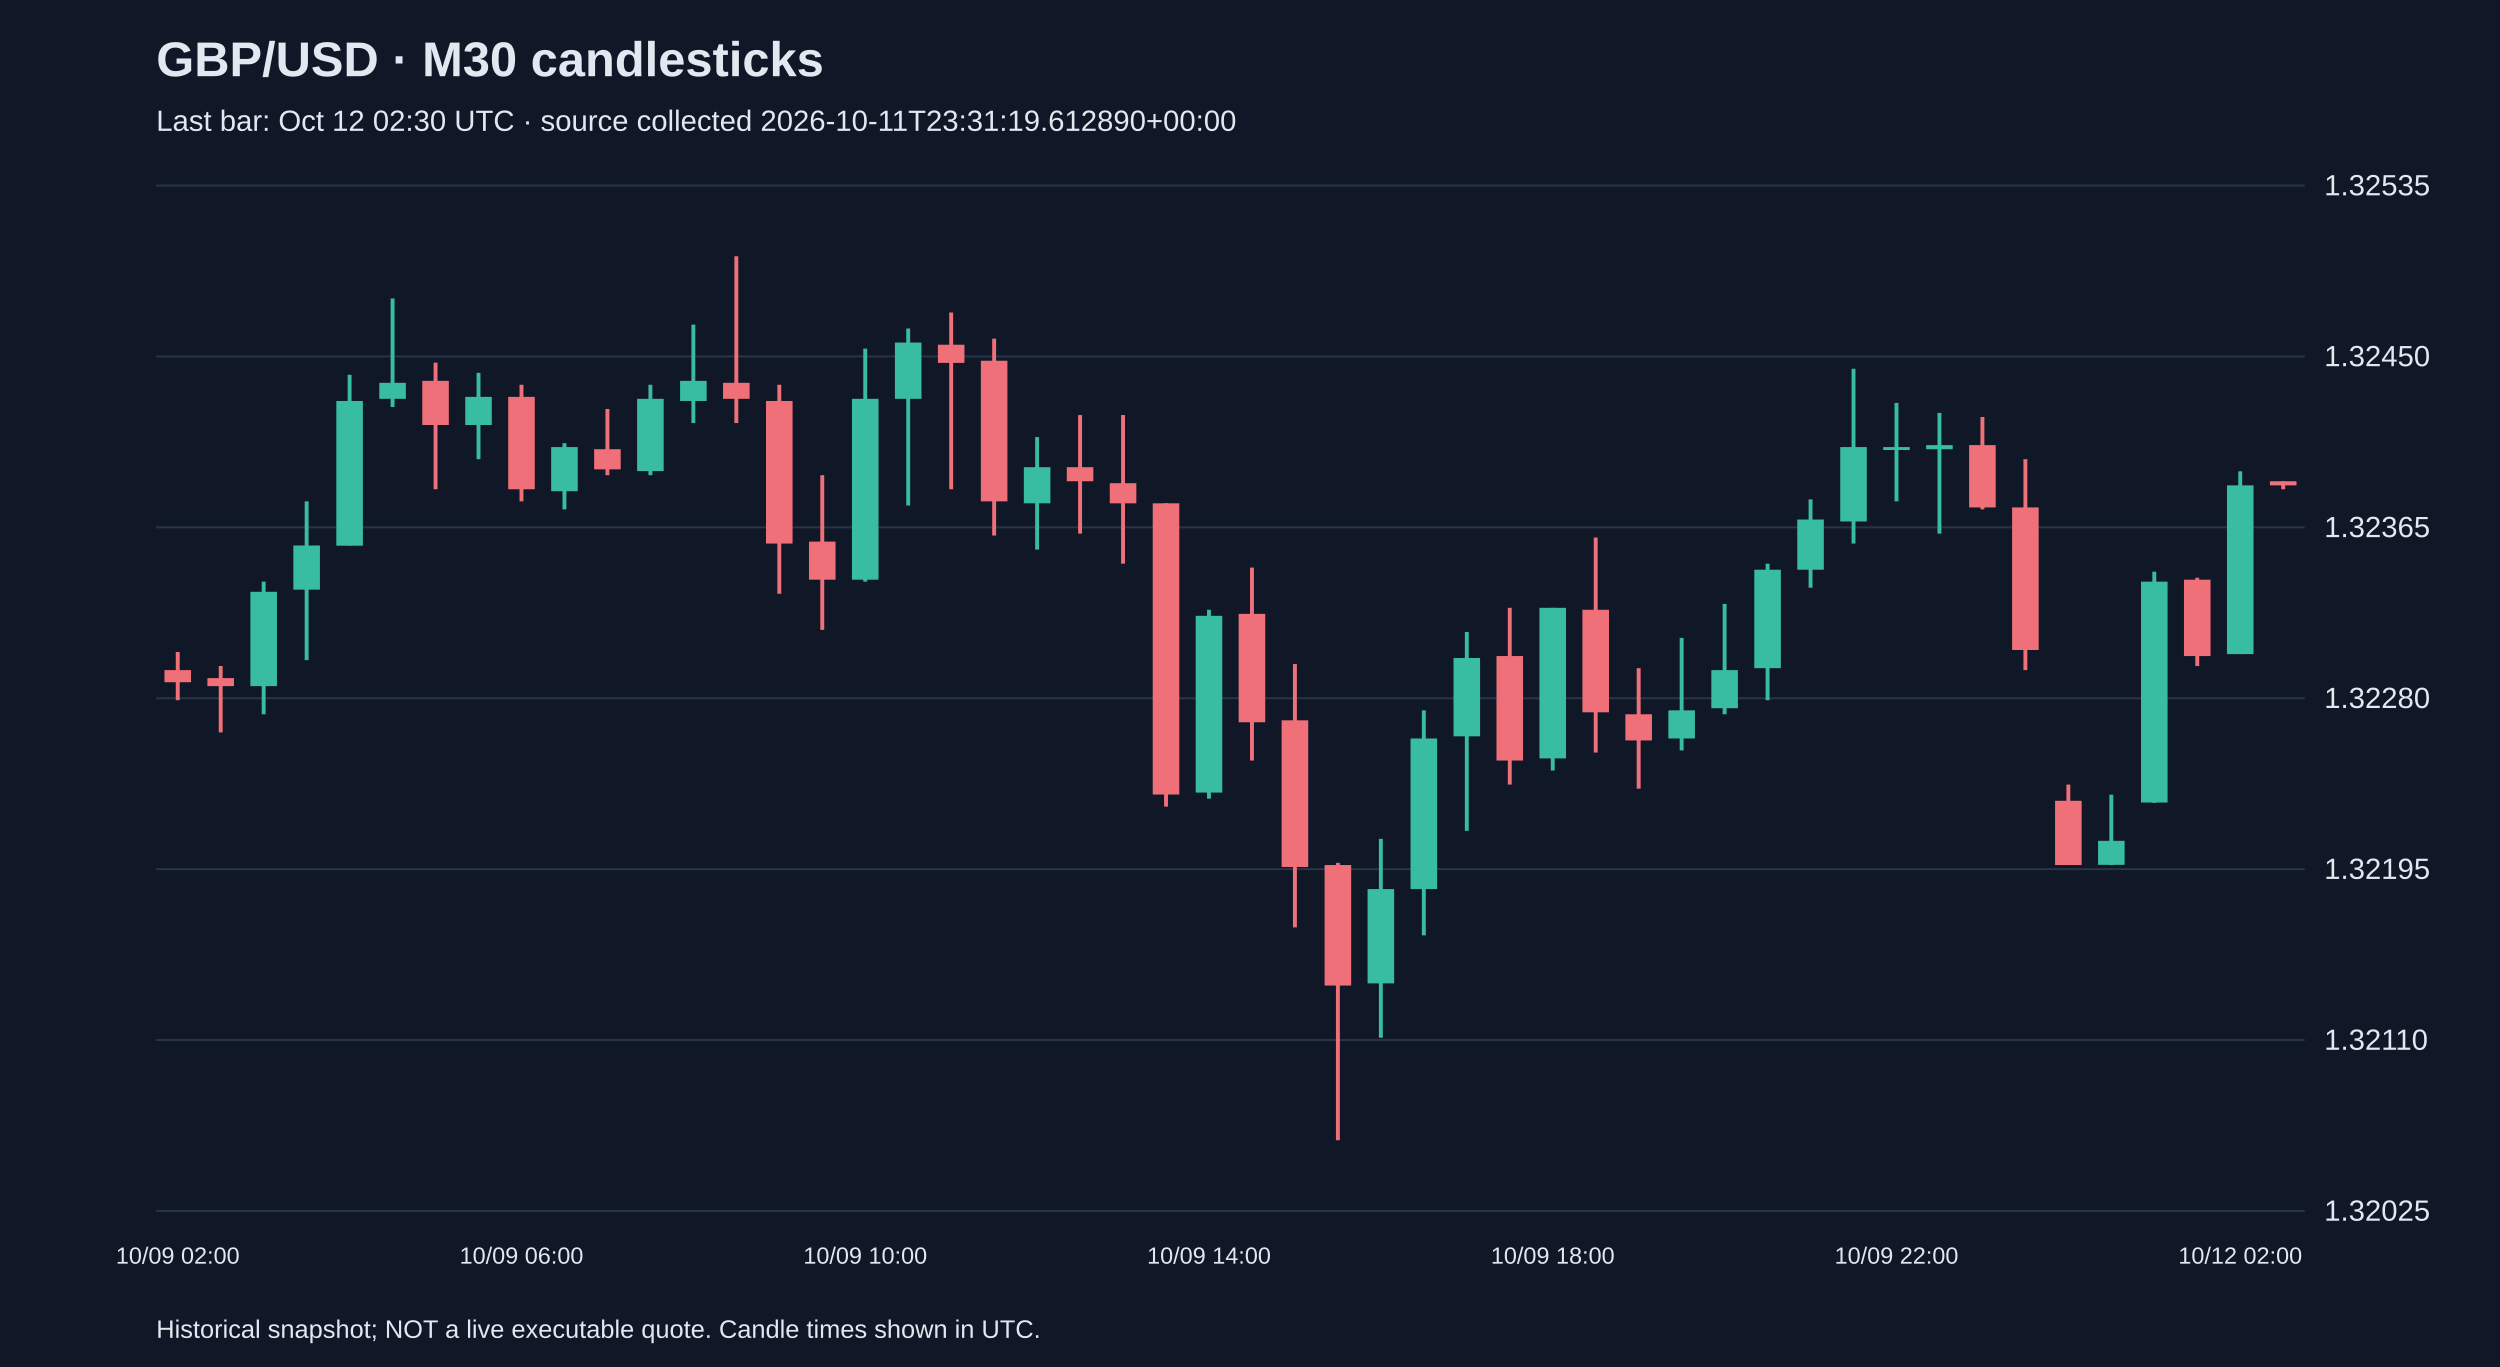
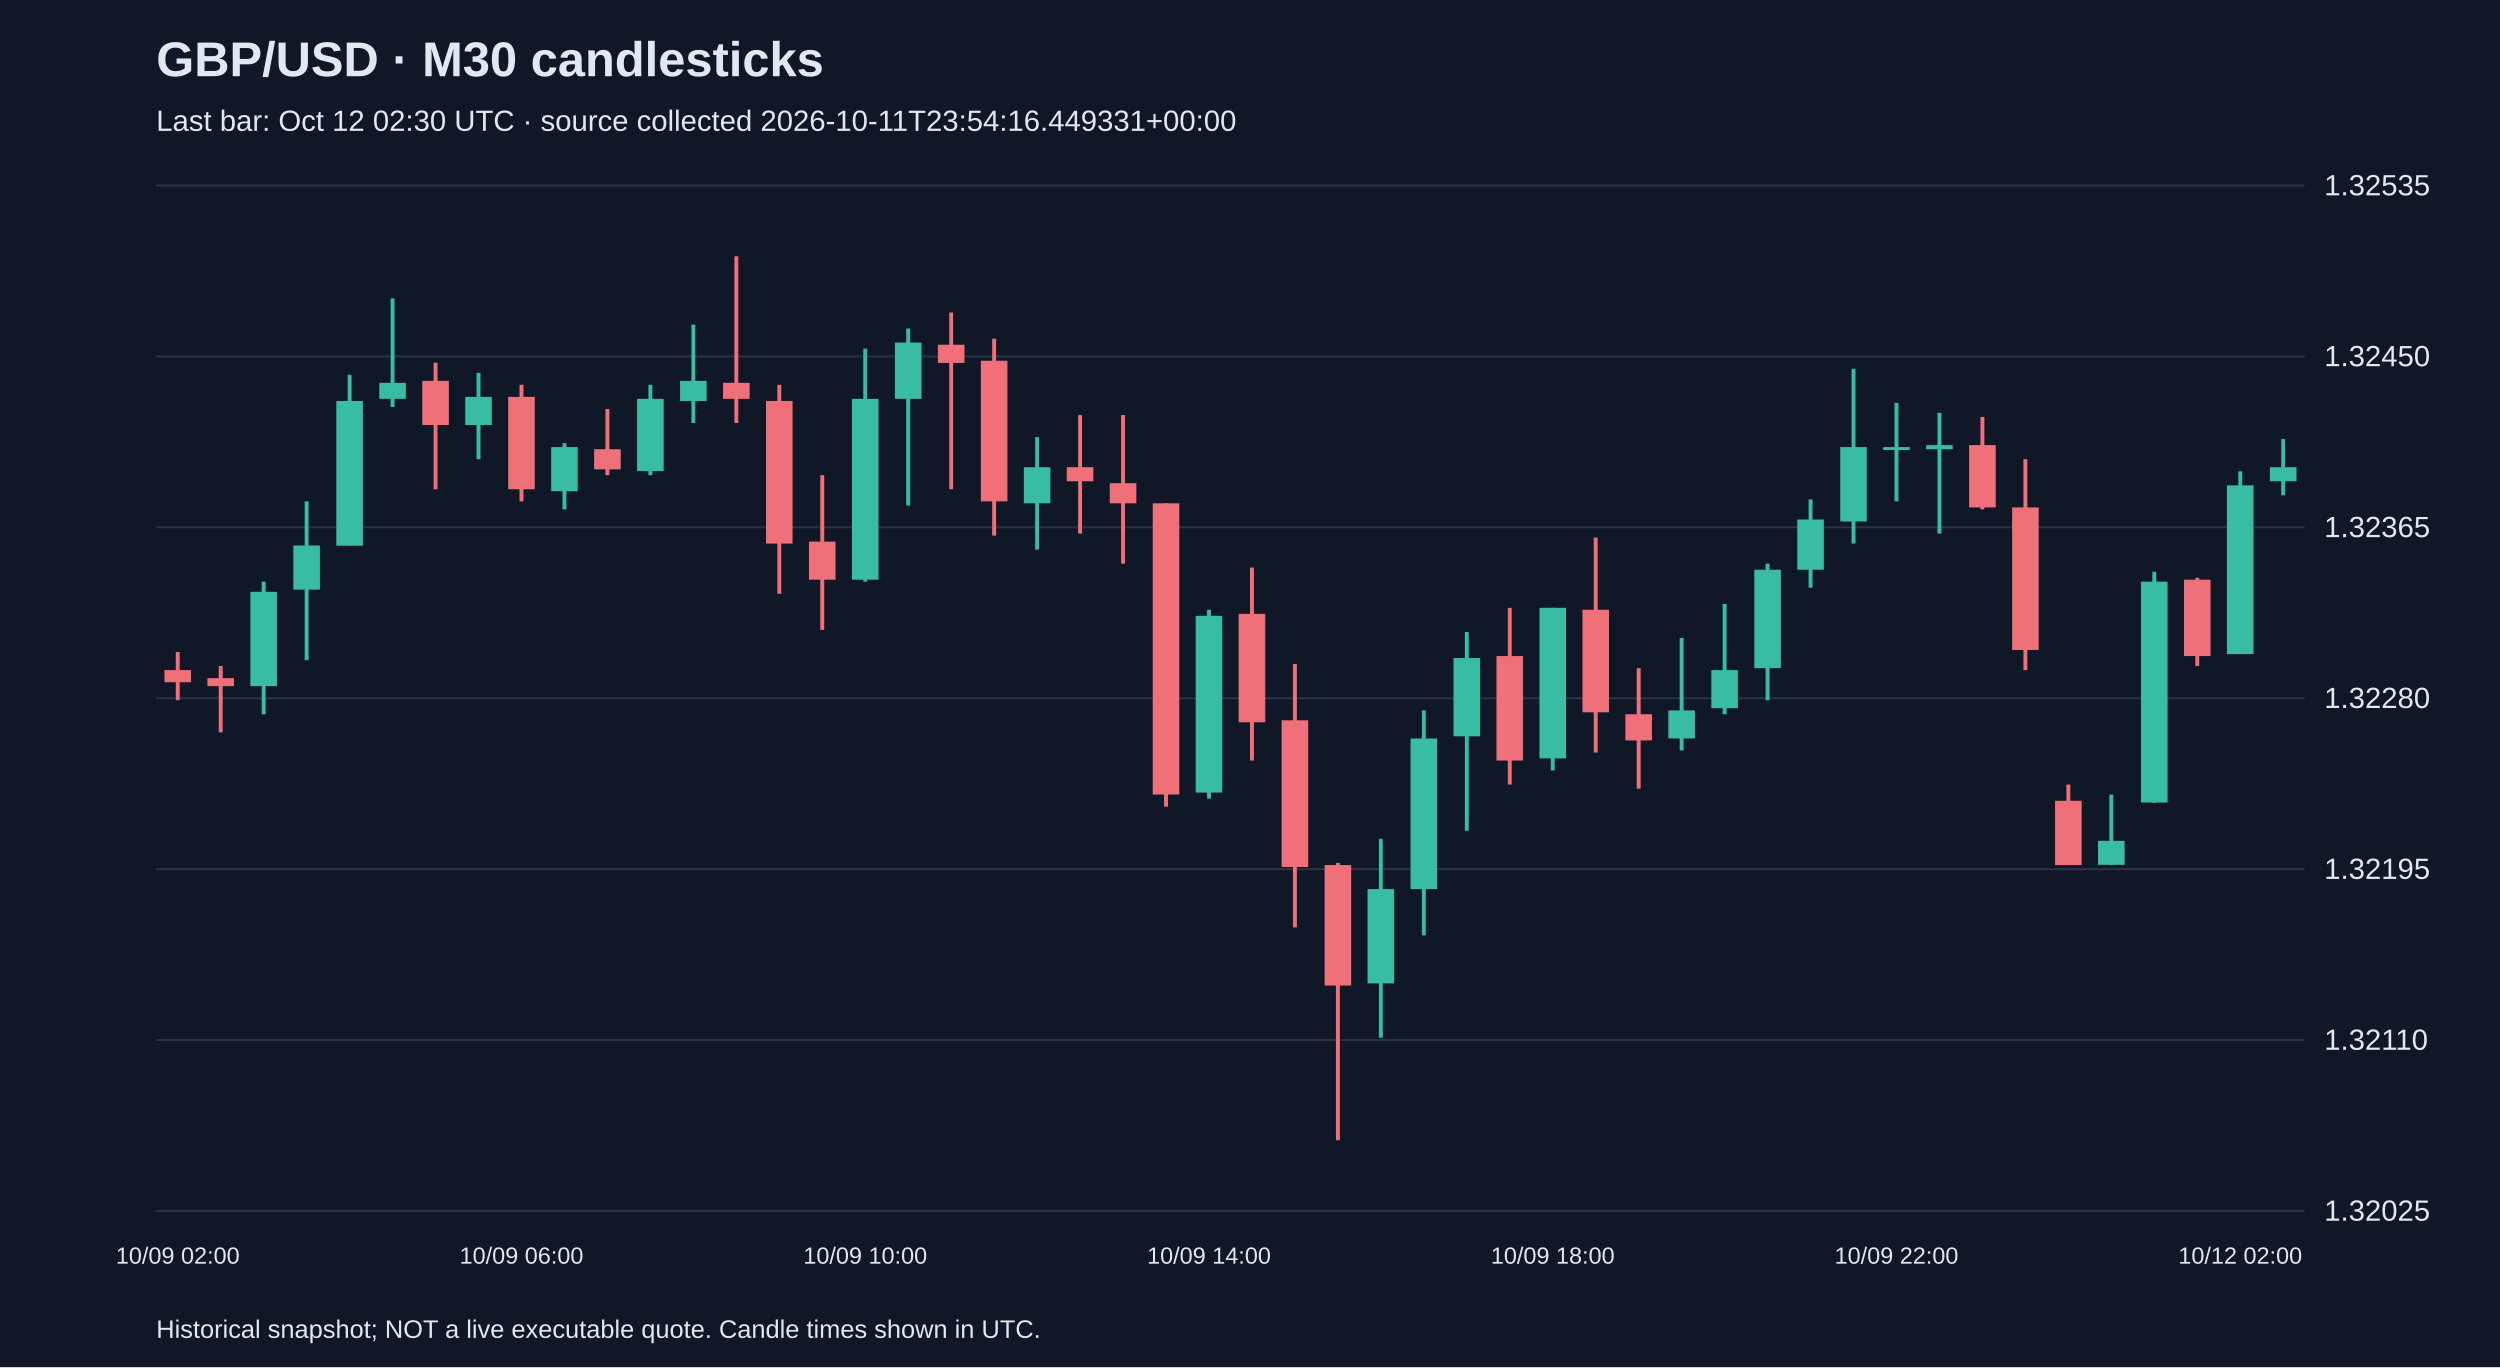
<svg xmlns="http://www.w3.org/2000/svg" viewBox="0 0 1280 700">
  <rect width="100%" height="100%" fill="#101827" />
  <style>text{font-family:Arial,sans-serif;fill:#e2e8f0}</style>
  <text x="80" y="39" font-size="25" font-weight="bold">GBP/USD · M30 candlesticks</text>
-   <text x="80" y="67" font-size="15" fill="#a6b1c5">Last bar: Oct 12 02:30 UTC · source collected 2026-10-11T23:31:19.612890+00:00</text>
+   <text x="80" y="67" font-size="15" fill="#a6b1c5">Last bar: Oct 12 02:30 UTC · source collected 2026-10-11T23:54:16.449331+00:00</text>
  <line x1="80" y1="620.0" x2="1180" y2="620.0" stroke="#283548" />
  <text x="1190" y="625.0" font-size="15">1.32025</text>
  <line x1="80" y1="532.5" x2="1180" y2="532.5" stroke="#283548" />
  <text x="1190" y="537.5" font-size="15">1.32110</text>
  <line x1="80" y1="445.0" x2="1180" y2="445.0" stroke="#283548" />
  <text x="1190" y="450.0" font-size="15">1.32195</text>
  <line x1="80" y1="357.5" x2="1180" y2="357.5" stroke="#283548" />
  <text x="1190" y="362.5" font-size="15">1.32280</text>
  <line x1="80" y1="270.0" x2="1180" y2="270.0" stroke="#283548" />
  <text x="1190" y="275.0" font-size="15">1.32365</text>
  <line x1="80" y1="182.5" x2="1180" y2="182.5" stroke="#283548" />
  <text x="1190" y="187.5" font-size="15">1.32450</text>
  <line x1="80" y1="95.0" x2="1180" y2="95.0" stroke="#283548" />
  <text x="1190" y="100.0" font-size="15">1.32535</text>
  <line x1="91.0" y1="333.8" x2="91.0" y2="358.5" stroke="#f07079" stroke-width="2" />
  <rect x="84.2" y="343.1" width="13.6" height="6.2" fill="#f07079" />
  <text x="91.0" y="647" text-anchor="middle" font-size="12">10/09 02:00</text>
  <line x1="113.0" y1="341.0" x2="113.0" y2="375.0" stroke="#f07079" stroke-width="2" />
  <rect x="106.2" y="347.2" width="13.6" height="4.1" fill="#f07079" />
  <line x1="135.0" y1="297.8" x2="135.0" y2="365.7" stroke="#38bca2" stroke-width="2" />
  <rect x="128.2" y="303.0" width="13.6" height="48.3" fill="#38bca2" />
  <line x1="157.0" y1="256.7" x2="157.0" y2="338.0" stroke="#38bca2" stroke-width="2" />
  <rect x="150.2" y="279.3" width="13.6" height="22.6" fill="#38bca2" />
  <line x1="179.0" y1="191.9" x2="179.0" y2="279.3" stroke="#38bca2" stroke-width="2" />
  <rect x="172.2" y="205.3" width="13.6" height="74.1" fill="#38bca2" />
  <line x1="201.0" y1="152.8" x2="201.0" y2="208.4" stroke="#38bca2" stroke-width="2" />
  <rect x="194.2" y="196.0" width="13.6" height="8.2" fill="#38bca2" />
  <line x1="223.0" y1="185.7" x2="223.0" y2="250.5" stroke="#f07079" stroke-width="2" />
  <rect x="216.2" y="195.0" width="13.6" height="22.6" fill="#f07079" />
  <line x1="245.0" y1="190.9" x2="245.0" y2="235.1" stroke="#38bca2" stroke-width="2" />
  <rect x="238.2" y="203.2" width="13.6" height="14.4" fill="#38bca2" />
  <line x1="267.0" y1="197.0" x2="267.0" y2="256.7" stroke="#f07079" stroke-width="2" />
  <rect x="260.2" y="203.2" width="13.6" height="47.3" fill="#f07079" />
  <text x="267.0" y="647" text-anchor="middle" font-size="12">10/09 06:00</text>
  <line x1="289.0" y1="226.9" x2="289.0" y2="260.8" stroke="#38bca2" stroke-width="2" />
  <rect x="282.2" y="228.9" width="13.6" height="22.6" fill="#38bca2" />
  <line x1="311.0" y1="209.4" x2="311.0" y2="243.3" stroke="#f07079" stroke-width="2" />
  <rect x="304.2" y="230.0" width="13.6" height="10.3" fill="#f07079" />
  <line x1="333.0" y1="197.0" x2="333.0" y2="243.3" stroke="#38bca2" stroke-width="2" />
  <rect x="326.2" y="204.2" width="13.6" height="37.0" fill="#38bca2" />
  <line x1="355.0" y1="166.2" x2="355.0" y2="216.6" stroke="#38bca2" stroke-width="2" />
  <rect x="348.2" y="195.0" width="13.6" height="10.3" fill="#38bca2" />
  <line x1="377.0" y1="131.2" x2="377.0" y2="216.6" stroke="#f07079" stroke-width="2" />
  <rect x="370.2" y="196.0" width="13.6" height="8.2" fill="#f07079" />
  <line x1="399.0" y1="197.0" x2="399.0" y2="304.0" stroke="#f07079" stroke-width="2" />
  <rect x="392.2" y="205.3" width="13.6" height="73.0" fill="#f07079" />
  <line x1="421.0" y1="243.3" x2="421.0" y2="322.5" stroke="#f07079" stroke-width="2" />
  <rect x="414.2" y="277.3" width="13.6" height="19.5" fill="#f07079" />
  <line x1="443.0" y1="178.5" x2="443.0" y2="297.8" stroke="#38bca2" stroke-width="2" />
  <rect x="436.2" y="204.2" width="13.6" height="92.6" fill="#38bca2" />
  <text x="443.0" y="647" text-anchor="middle" font-size="12">10/09 10:00</text>
  <line x1="465.0" y1="168.2" x2="465.0" y2="258.8" stroke="#38bca2" stroke-width="2" />
  <rect x="458.2" y="175.4" width="13.6" height="28.8" fill="#38bca2" />
  <line x1="487.0" y1="160.0" x2="487.0" y2="250.5" stroke="#f07079" stroke-width="2" />
  <rect x="480.2" y="176.5" width="13.6" height="9.3" fill="#f07079" />
  <line x1="509.0" y1="173.4" x2="509.0" y2="274.2" stroke="#f07079" stroke-width="2" />
  <rect x="502.2" y="184.7" width="13.6" height="72.0" fill="#f07079" />
  <line x1="531.0" y1="223.8" x2="531.0" y2="281.4" stroke="#38bca2" stroke-width="2" />
  <rect x="524.2" y="239.2" width="13.6" height="18.5" fill="#38bca2" />
  <line x1="553.0" y1="212.5" x2="553.0" y2="273.2" stroke="#f07079" stroke-width="2" />
  <rect x="546.2" y="239.2" width="13.6" height="7.2" fill="#f07079" />
  <line x1="575.0" y1="212.5" x2="575.0" y2="288.6" stroke="#f07079" stroke-width="2" />
  <rect x="568.2" y="247.4" width="13.6" height="10.3" fill="#f07079" />
  <line x1="597.0" y1="257.7" x2="597.0" y2="413.0" stroke="#f07079" stroke-width="2" />
  <rect x="590.2" y="257.7" width="13.6" height="149.1" fill="#f07079" />
  <line x1="619.0" y1="312.2" x2="619.0" y2="408.9" stroke="#38bca2" stroke-width="2" />
  <rect x="612.2" y="315.3" width="13.6" height="90.5" fill="#38bca2" />
  <text x="619.0" y="647" text-anchor="middle" font-size="12">10/09 14:00</text>
  <line x1="641.0" y1="290.6" x2="641.0" y2="389.4" stroke="#f07079" stroke-width="2" />
  <rect x="634.2" y="314.3" width="13.6" height="55.5" fill="#f07079" />
  <line x1="663.0" y1="340.0" x2="663.0" y2="474.8" stroke="#f07079" stroke-width="2" />
  <rect x="656.2" y="368.8" width="13.6" height="75.1" fill="#f07079" />
  <line x1="685.0" y1="441.8" x2="685.0" y2="583.8" stroke="#f07079" stroke-width="2" />
  <rect x="678.2" y="442.9" width="13.6" height="61.7" fill="#f07079" />
  <line x1="707.0" y1="429.5" x2="707.0" y2="531.3" stroke="#38bca2" stroke-width="2" />
  <rect x="700.2" y="455.2" width="13.6" height="48.3" fill="#38bca2" />
  <line x1="729.0" y1="363.7" x2="729.0" y2="478.9" stroke="#38bca2" stroke-width="2" />
  <rect x="722.2" y="378.1" width="13.6" height="77.1" fill="#38bca2" />
  <line x1="751.0" y1="323.6" x2="751.0" y2="425.4" stroke="#38bca2" stroke-width="2" />
  <rect x="744.2" y="336.9" width="13.6" height="40.1" fill="#38bca2" />
  <line x1="773.0" y1="311.2" x2="773.0" y2="401.7" stroke="#f07079" stroke-width="2" />
  <rect x="766.2" y="335.9" width="13.6" height="53.5" fill="#f07079" />
  <line x1="795.0" y1="311.2" x2="795.0" y2="394.5" stroke="#38bca2" stroke-width="2" />
  <rect x="788.2" y="311.2" width="13.6" height="77.1" fill="#38bca2" />
  <text x="795.0" y="647" text-anchor="middle" font-size="12">10/09 18:00</text>
  <line x1="817.0" y1="275.2" x2="817.0" y2="385.3" stroke="#f07079" stroke-width="2" />
  <rect x="810.2" y="312.2" width="13.6" height="52.5" fill="#f07079" />
  <line x1="839.0" y1="342.1" x2="839.0" y2="403.8" stroke="#f07079" stroke-width="2" />
  <rect x="832.2" y="365.7" width="13.6" height="13.4" fill="#f07079" />
  <line x1="861.0" y1="326.6" x2="861.0" y2="384.2" stroke="#38bca2" stroke-width="2" />
  <rect x="854.2" y="363.7" width="13.6" height="14.4" fill="#38bca2" />
  <line x1="883.0" y1="309.2" x2="883.0" y2="365.7" stroke="#38bca2" stroke-width="2" />
  <rect x="876.2" y="343.1" width="13.6" height="19.5" fill="#38bca2" />
  <line x1="905.0" y1="288.6" x2="905.0" y2="358.5" stroke="#38bca2" stroke-width="2" />
  <rect x="898.2" y="291.7" width="13.6" height="50.4" fill="#38bca2" />
  <line x1="927.0" y1="255.7" x2="927.0" y2="300.9" stroke="#38bca2" stroke-width="2" />
  <rect x="920.2" y="266.0" width="13.6" height="25.7" fill="#38bca2" />
  <line x1="949.0" y1="188.8" x2="949.0" y2="278.3" stroke="#38bca2" stroke-width="2" />
  <rect x="942.2" y="228.9" width="13.6" height="38.1" fill="#38bca2" />
  <line x1="971.0" y1="206.3" x2="971.0" y2="256.7" stroke="#38bca2" stroke-width="2" />
  <rect x="964.2" y="228.9" width="13.6" height="1.5" fill="#38bca2" />
  <text x="971.0" y="647" text-anchor="middle" font-size="12">10/09 22:00</text>
  <line x1="993.0" y1="211.4" x2="993.0" y2="273.2" stroke="#38bca2" stroke-width="2" />
  <rect x="986.2" y="227.9" width="13.6" height="2.1" fill="#38bca2" />
  <line x1="1015.0" y1="213.5" x2="1015.0" y2="260.8" stroke="#f07079" stroke-width="2" />
  <rect x="1008.2" y="227.9" width="13.6" height="31.9" fill="#f07079" />
  <line x1="1037.0" y1="235.1" x2="1037.0" y2="343.1" stroke="#f07079" stroke-width="2" />
  <rect x="1030.2" y="259.8" width="13.6" height="73.0" fill="#f07079" />
  <line x1="1059.0" y1="401.7" x2="1059.0" y2="442.9" stroke="#f07079" stroke-width="2" />
  <rect x="1052.2" y="410.0" width="13.6" height="32.9" fill="#f07079" />
  <line x1="1081.0" y1="406.9" x2="1081.0" y2="442.9" stroke="#38bca2" stroke-width="2" />
  <rect x="1074.2" y="430.5" width="13.6" height="12.3" fill="#38bca2" />
  <line x1="1103.0" y1="292.7" x2="1103.0" y2="411.0" stroke="#38bca2" stroke-width="2" />
  <rect x="1096.2" y="297.8" width="13.6" height="113.1" fill="#38bca2" />
  <line x1="1125.0" y1="295.8" x2="1125.0" y2="341.0" stroke="#f07079" stroke-width="2" />
  <rect x="1118.2" y="296.8" width="13.6" height="39.1" fill="#f07079" />
  <line x1="1147.0" y1="241.3" x2="1147.0" y2="334.9" stroke="#38bca2" stroke-width="2" />
  <rect x="1140.2" y="248.5" width="13.6" height="86.4" fill="#38bca2" />
  <text x="1147.0" y="647" text-anchor="middle" font-size="12">10/12 02:00</text>
-   <line x1="1169.0" y1="246.4" x2="1169.0" y2="250.5" stroke="#f07079" stroke-width="2" />
-   <rect x="1162.2" y="246.4" width="13.6" height="2.1" fill="#f07079" />
+   <line x1="1169.0" y1="224.8" x2="1169.0" y2="253.6" stroke="#38bca2" stroke-width="2" />
+   <rect x="1162.2" y="239.2" width="13.6" height="7.2" fill="#38bca2" />
  <text x="80" y="685" font-size="13">Historical snapshot; NOT a live executable quote. Candle times shown in UTC.</text>
</svg>
